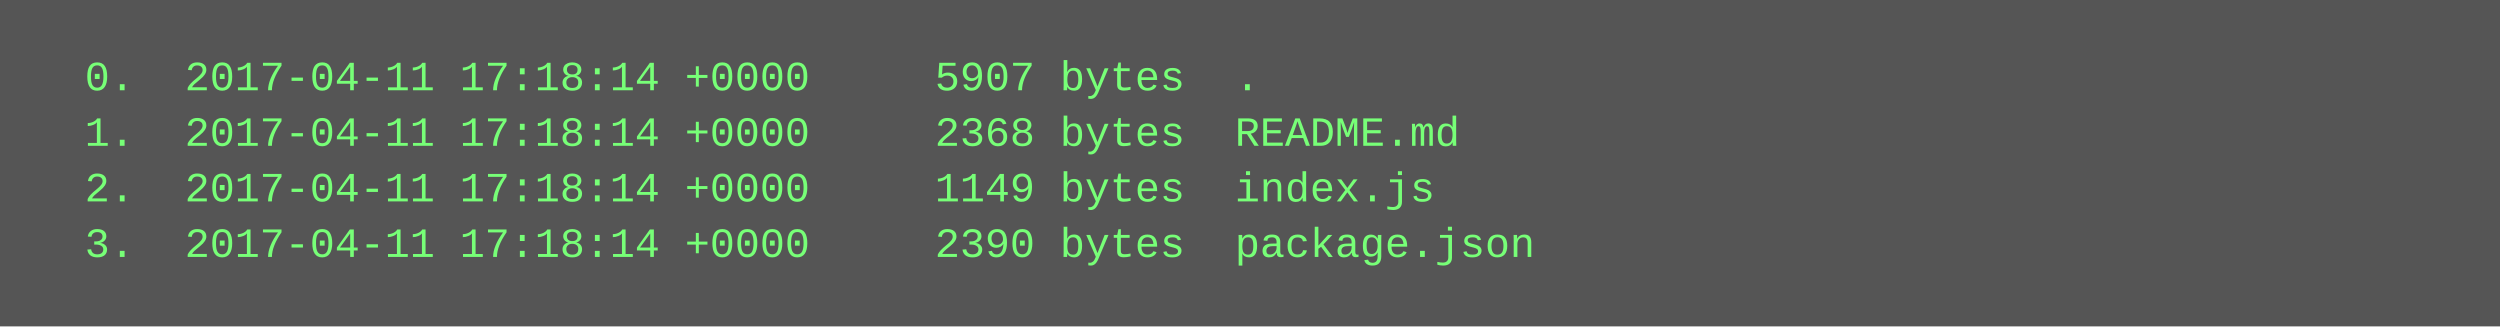
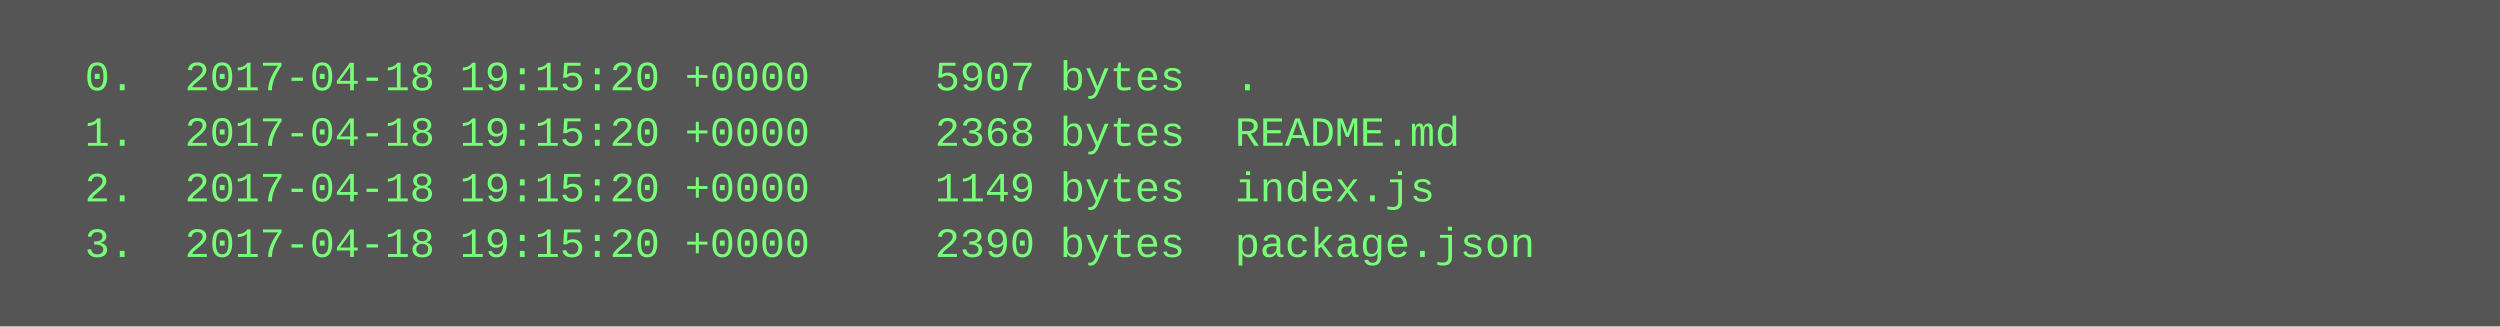
<svg xmlns="http://www.w3.org/2000/svg" height="94" width="720">
  <rect height="94" fill="#555" width="720" />
  <text fill="#7f7" font-family="Courier New" font-size="12" xml:space="preserve">
-     <tspan x="10" y="26">  0.  2017-04-11 17:18:14 +0000     5907 bytes  .</tspan>
-     <tspan x="10" y="42">  1.  2017-04-11 17:18:14 +0000     2368 bytes  README.md</tspan>
-     <tspan x="10" y="58">  2.  2017-04-11 17:18:14 +0000     1149 bytes  index.js</tspan>
-     <tspan x="10" y="74">  3.  2017-04-11 17:18:14 +0000     2390 bytes  package.json</tspan>
+     <tspan x="10" y="26">  0.  2017-04-18 19:15:20 +0000     5907 bytes  .</tspan>
+     <tspan x="10" y="42">  1.  2017-04-18 19:15:20 +0000     2368 bytes  README.md</tspan>
+     <tspan x="10" y="58">  2.  2017-04-18 19:15:20 +0000     1149 bytes  index.js</tspan>
+     <tspan x="10" y="74">  3.  2017-04-18 19:15:20 +0000     2390 bytes  package.json</tspan>
  </text>
</svg>
